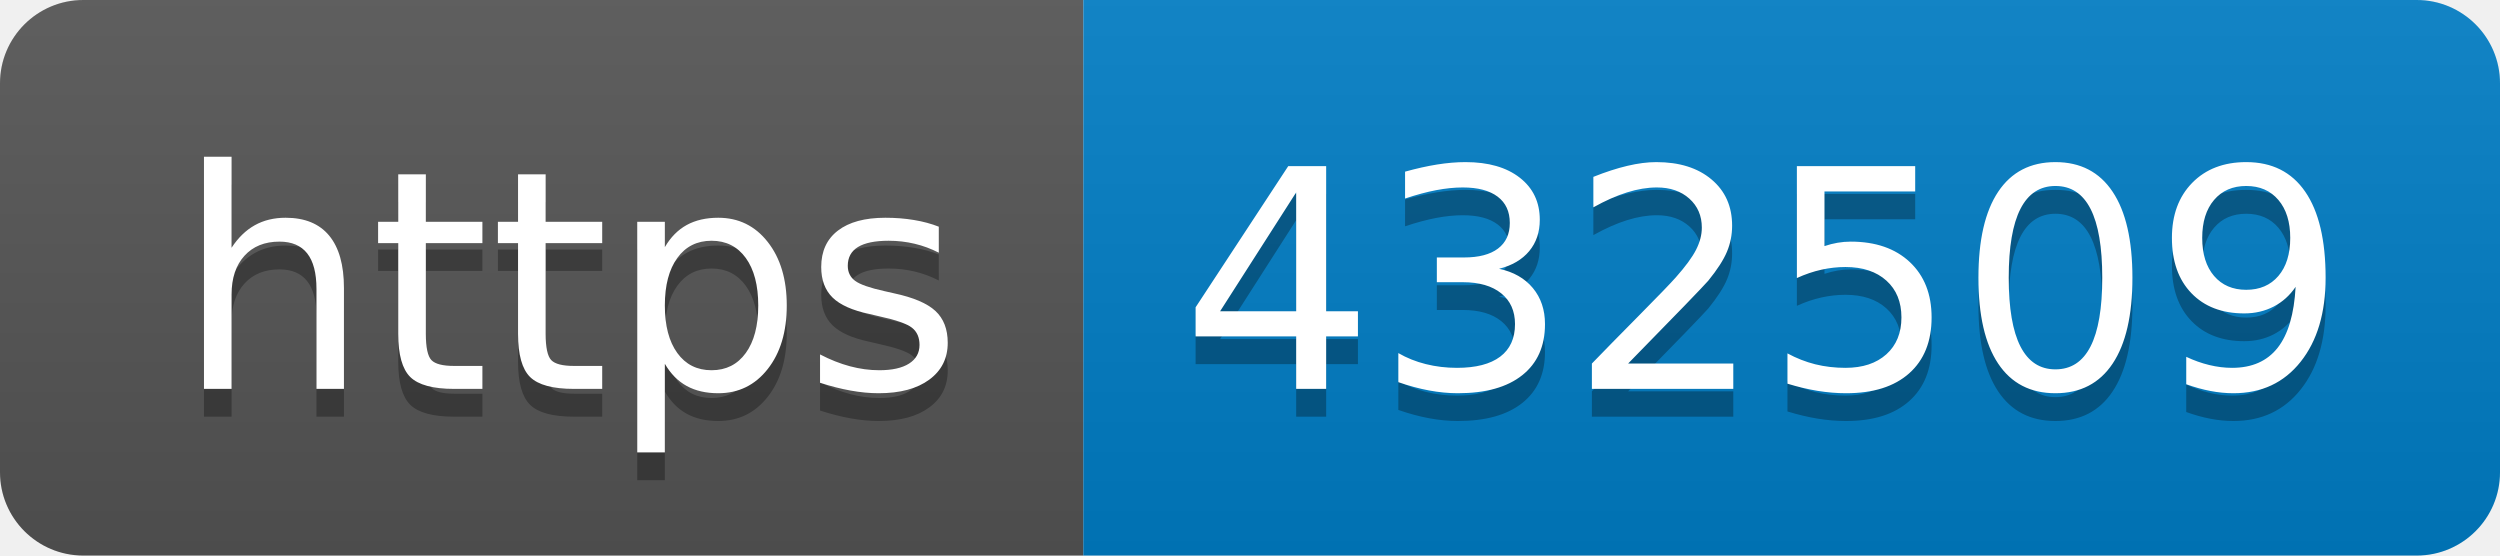
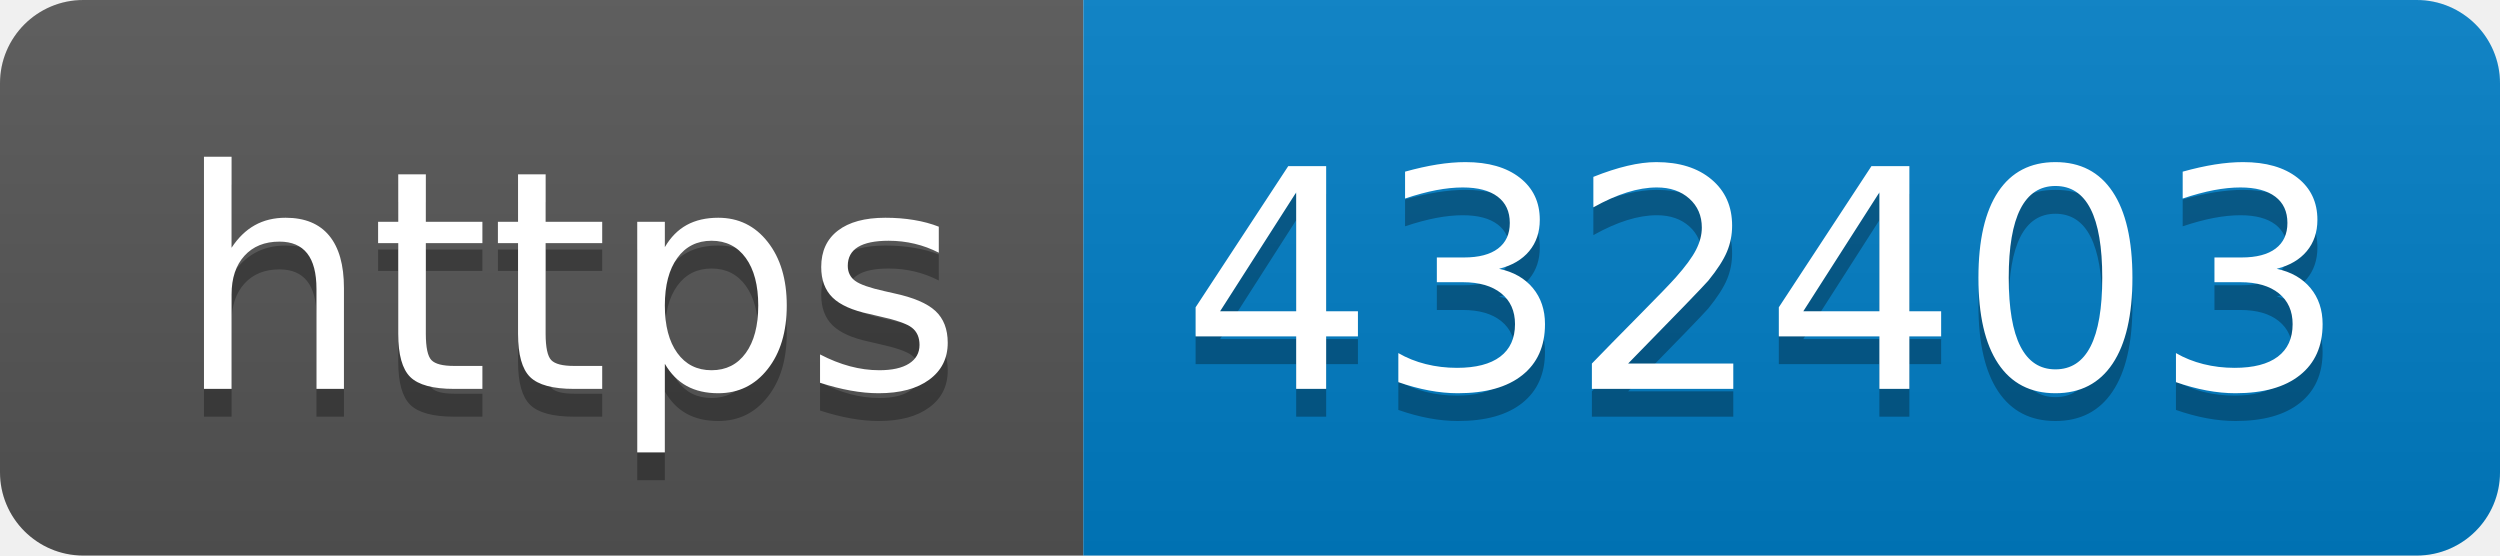
- <svg xmlns="http://www.w3.org/2000/svg" width="90" height="20" role="img" aria-label="https: 432509">
+ <svg xmlns="http://www.w3.org/2000/svg" width="90" height="20" role="img" aria-label="https: 432403">
  <linearGradient id="s" x2="0" y2="100%">
    <stop offset="0" stop-color="#bbb" stop-opacity=".1" />
    <stop offset="1" stop-opacity=".1" />
  </linearGradient>
  <clipPath id="r">
    <rect width="90" height="20" rx="3" fill="#fff" />
  </clipPath>
  <g clip-path="url(#r)">
    <rect width="39" height="20" fill="#555" />
    <rect x="39" width="51" height="20" fill="#007ec6" />
    <rect width="90" height="20" fill="url(#s)" />
  </g>
  <g fill="#fff" text-anchor="middle" font-family="Verdana,Geneva,DejaVu Sans,sans-serif" text-rendering="geometricPrecision" font-size="110">
    <text aria-hidden="true" x="205" y="150" fill="#010101" fill-opacity=".3" transform="scale(.1)" textLength="290">https</text>
    <text x="205" y="140" transform="scale(.1)" fill="#fff" textLength="290">https</text>
-     <text aria-hidden="true" x="635" y="150" fill="#010101" fill-opacity=".3" transform="scale(.1)" textLength="410">432509</text>
-     <text x="635" y="140" transform="scale(.1)" fill="#fff" textLength="410">432509</text>
+     <text aria-hidden="true" x="635" y="150" fill="#010101" fill-opacity=".3" transform="scale(.1)" textLength="410">432403</text>
+     <text x="635" y="140" transform="scale(.1)" fill="#fff" textLength="410">432403</text>
  </g>
</svg>
